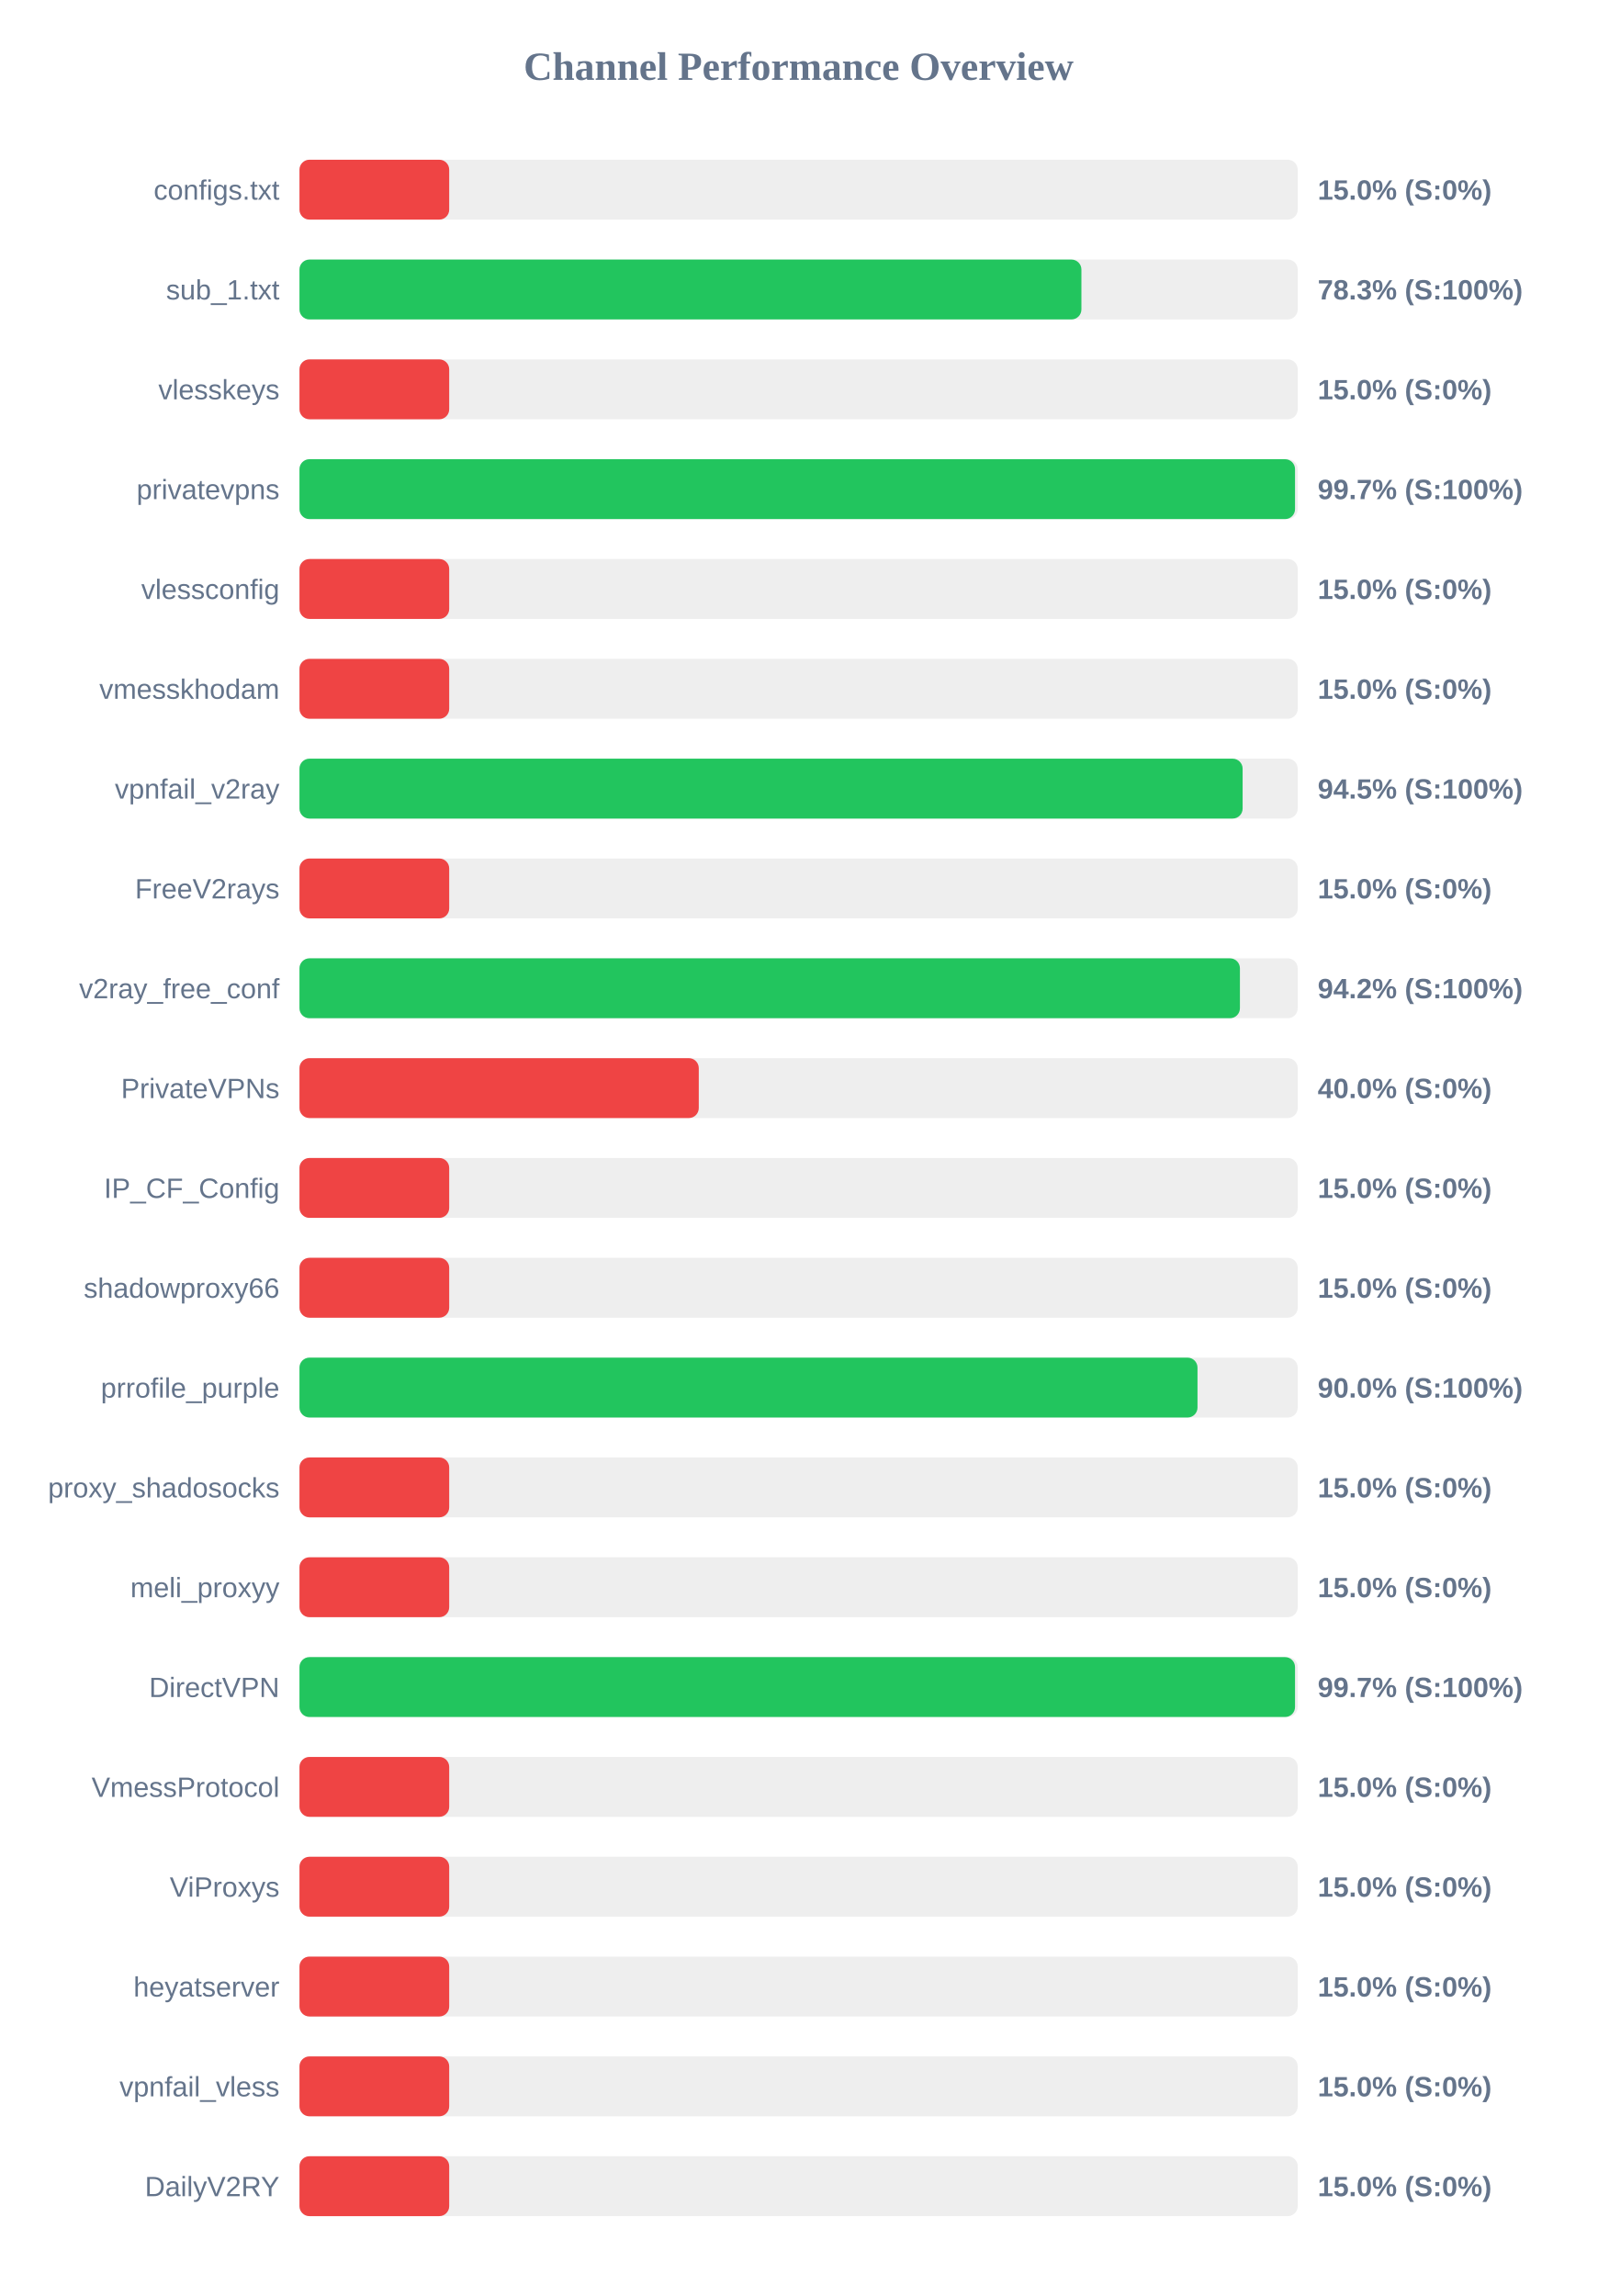
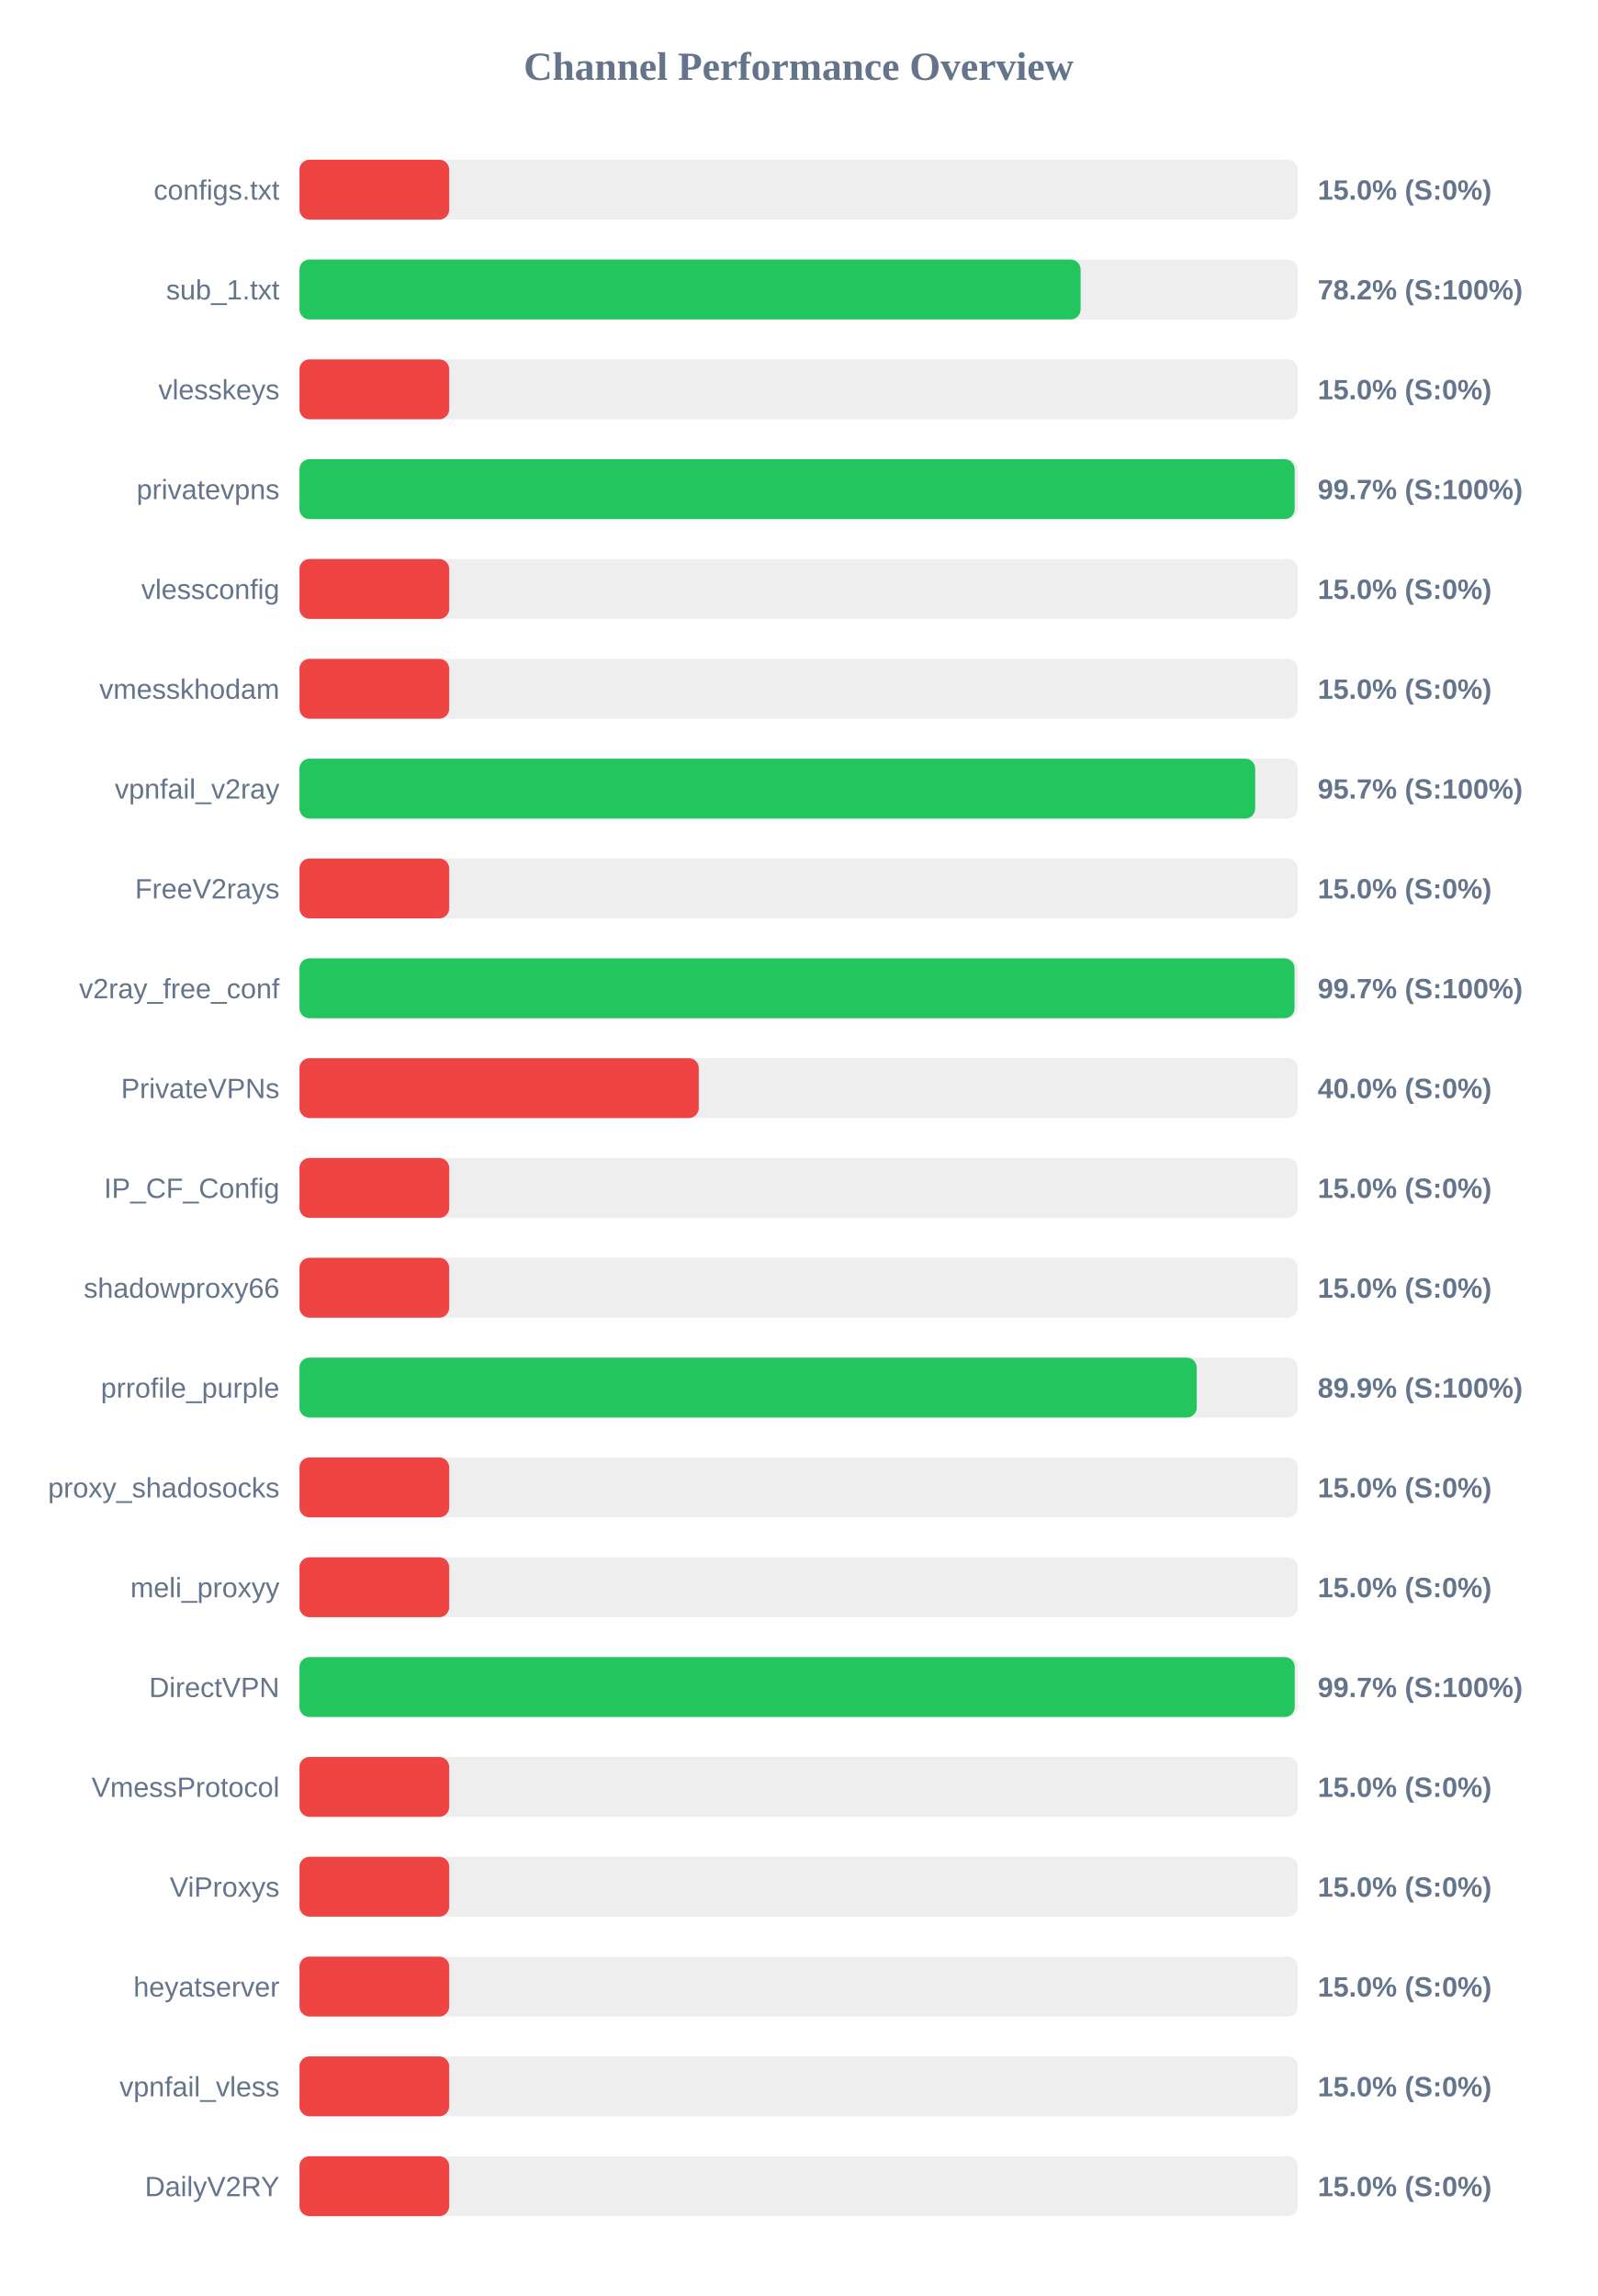
<svg xmlns="http://www.w3.org/2000/svg" width="800" height="1150" version="1.1">
  <style>
        .row { font: 14px Arial; fill: #64748b; }
        .score { font: bold 14px Arial; fill: #64748b; }
    </style>
  <text x="400" y="40" text-anchor="middle" font-size="20px" font-weight="bold" fill="#64748b">Channel Performance Overview</text>
  <rect x="150" y="80" width="500" height="30" fill="#eee" rx="5" />
  <rect x="150" y="80" width="75.0" height="30" fill="#ef4444" rx="5" />
  <text x="140" y="100" text-anchor="end" class="row">configs.txt</text>
  <text x="660" y="100" text-anchor="start" class="score">15.0% (S:0%)</text>
  <rect x="150" y="130" width="500" height="30" fill="#eee" rx="5" />
-   <rect x="150" y="130" width="391.65" height="30" fill="#22c55e" rx="5" />
+   <rect x="150" y="130" width="391.25" height="30" fill="#22c55e" rx="5" />
  <text x="140" y="150" text-anchor="end" class="row">sub_1.txt</text>
-   <text x="660" y="150" text-anchor="start" class="score">78.3% (S:100%)</text>
+   <text x="660" y="150" text-anchor="start" class="score">78.2% (S:100%)</text>
  <rect x="150" y="180" width="500" height="30" fill="#eee" rx="5" />
  <rect x="150" y="180" width="75.0" height="30" fill="#ef4444" rx="5" />
  <text x="140" y="200" text-anchor="end" class="row">vlesskeys</text>
  <text x="660" y="200" text-anchor="start" class="score">15.0% (S:0%)</text>
  <rect x="150" y="230" width="500" height="30" fill="#eee" rx="5" />
-   <rect x="150" y="230" width="498.65" height="30" fill="#22c55e" rx="5" />
+   <rect x="150" y="230" width="498.45" height="30" fill="#22c55e" rx="5" />
  <text x="140" y="250" text-anchor="end" class="row">privatevpns</text>
  <text x="660" y="250" text-anchor="start" class="score">99.7% (S:100%)</text>
  <rect x="150" y="280" width="500" height="30" fill="#eee" rx="5" />
  <rect x="150" y="280" width="75.0" height="30" fill="#ef4444" rx="5" />
  <text x="140" y="300" text-anchor="end" class="row">vlessconfig</text>
  <text x="660" y="300" text-anchor="start" class="score">15.0% (S:0%)</text>
  <rect x="150" y="330" width="500" height="30" fill="#eee" rx="5" />
  <rect x="150" y="330" width="75.0" height="30" fill="#ef4444" rx="5" />
  <text x="140" y="350" text-anchor="end" class="row">vmesskhodam</text>
  <text x="660" y="350" text-anchor="start" class="score">15.0% (S:0%)</text>
  <rect x="150" y="380" width="500" height="30" fill="#eee" rx="5" />
-   <rect x="150" y="380" width="472.4" height="30" fill="#22c55e" rx="5" />
+   <rect x="150" y="380" width="478.7" height="30" fill="#22c55e" rx="5" />
  <text x="140" y="400" text-anchor="end" class="row">vpnfail_v2ray</text>
-   <text x="660" y="400" text-anchor="start" class="score">94.5% (S:100%)</text>
+   <text x="660" y="400" text-anchor="start" class="score">95.7% (S:100%)</text>
  <rect x="150" y="430" width="500" height="30" fill="#eee" rx="5" />
  <rect x="150" y="430" width="75.0" height="30" fill="#ef4444" rx="5" />
  <text x="140" y="450" text-anchor="end" class="row">FreeV2rays</text>
  <text x="660" y="450" text-anchor="start" class="score">15.0% (S:0%)</text>
  <rect x="150" y="480" width="500" height="30" fill="#eee" rx="5" />
-   <rect x="150" y="480" width="471.05" height="30" fill="#22c55e" rx="5" />
+   <rect x="150" y="480" width="498.4" height="30" fill="#22c55e" rx="5" />
  <text x="140" y="500" text-anchor="end" class="row">v2ray_free_conf</text>
-   <text x="660" y="500" text-anchor="start" class="score">94.2% (S:100%)</text>
+   <text x="660" y="500" text-anchor="start" class="score">99.7% (S:100%)</text>
  <rect x="150" y="530" width="500" height="30" fill="#eee" rx="5" />
  <rect x="150" y="530" width="200.0" height="30" fill="#ef4444" rx="5" />
  <text x="140" y="550" text-anchor="end" class="row">PrivateVPNs</text>
  <text x="660" y="550" text-anchor="start" class="score">40.0% (S:0%)</text>
  <rect x="150" y="580" width="500" height="30" fill="#eee" rx="5" />
  <rect x="150" y="580" width="75.0" height="30" fill="#ef4444" rx="5" />
  <text x="140" y="600" text-anchor="end" class="row">IP_CF_Config</text>
  <text x="660" y="600" text-anchor="start" class="score">15.0% (S:0%)</text>
  <rect x="150" y="630" width="500" height="30" fill="#eee" rx="5" />
  <rect x="150" y="630" width="75.0" height="30" fill="#ef4444" rx="5" />
  <text x="140" y="650" text-anchor="end" class="row">shadowproxy66</text>
  <text x="660" y="650" text-anchor="start" class="score">15.0% (S:0%)</text>
  <rect x="150" y="680" width="500" height="30" fill="#eee" rx="5" />
-   <rect x="150" y="680" width="449.8" height="30" fill="#22c55e" rx="5" />
+   <rect x="150" y="680" width="449.4" height="30" fill="#22c55e" rx="5" />
  <text x="140" y="700" text-anchor="end" class="row">prrofile_purple</text>
-   <text x="660" y="700" text-anchor="start" class="score">90.0% (S:100%)</text>
+   <text x="660" y="700" text-anchor="start" class="score">89.9% (S:100%)</text>
  <rect x="150" y="730" width="500" height="30" fill="#eee" rx="5" />
  <rect x="150" y="730" width="75.0" height="30" fill="#ef4444" rx="5" />
  <text x="140" y="750" text-anchor="end" class="row">proxy_shadosocks</text>
  <text x="660" y="750" text-anchor="start" class="score">15.0% (S:0%)</text>
  <rect x="150" y="780" width="500" height="30" fill="#eee" rx="5" />
  <rect x="150" y="780" width="75.0" height="30" fill="#ef4444" rx="5" />
  <text x="140" y="800" text-anchor="end" class="row">meli_proxyy</text>
  <text x="660" y="800" text-anchor="start" class="score">15.0% (S:0%)</text>
  <rect x="150" y="830" width="500" height="30" fill="#eee" rx="5" />
-   <rect x="150" y="830" width="498.65" height="30" fill="#22c55e" rx="5" />
+   <rect x="150" y="830" width="498.5" height="30" fill="#22c55e" rx="5" />
  <text x="140" y="850" text-anchor="end" class="row">DirectVPN</text>
  <text x="660" y="850" text-anchor="start" class="score">99.7% (S:100%)</text>
  <rect x="150" y="880" width="500" height="30" fill="#eee" rx="5" />
  <rect x="150" y="880" width="75.0" height="30" fill="#ef4444" rx="5" />
  <text x="140" y="900" text-anchor="end" class="row">VmessProtocol</text>
  <text x="660" y="900" text-anchor="start" class="score">15.0% (S:0%)</text>
  <rect x="150" y="930" width="500" height="30" fill="#eee" rx="5" />
  <rect x="150" y="930" width="75.0" height="30" fill="#ef4444" rx="5" />
  <text x="140" y="950" text-anchor="end" class="row">ViProxys</text>
  <text x="660" y="950" text-anchor="start" class="score">15.0% (S:0%)</text>
  <rect x="150" y="980" width="500" height="30" fill="#eee" rx="5" />
  <rect x="150" y="980" width="75.0" height="30" fill="#ef4444" rx="5" />
  <text x="140" y="1000" text-anchor="end" class="row">heyatserver</text>
  <text x="660" y="1000" text-anchor="start" class="score">15.0% (S:0%)</text>
  <rect x="150" y="1030" width="500" height="30" fill="#eee" rx="5" />
  <rect x="150" y="1030" width="75.0" height="30" fill="#ef4444" rx="5" />
  <text x="140" y="1050" text-anchor="end" class="row">vpnfail_vless</text>
  <text x="660" y="1050" text-anchor="start" class="score">15.0% (S:0%)</text>
  <rect x="150" y="1080" width="500" height="30" fill="#eee" rx="5" />
  <rect x="150" y="1080" width="75.0" height="30" fill="#ef4444" rx="5" />
  <text x="140" y="1100" text-anchor="end" class="row">DailyV2RY</text>
  <text x="660" y="1100" text-anchor="start" class="score">15.0% (S:0%)</text>
</svg>
